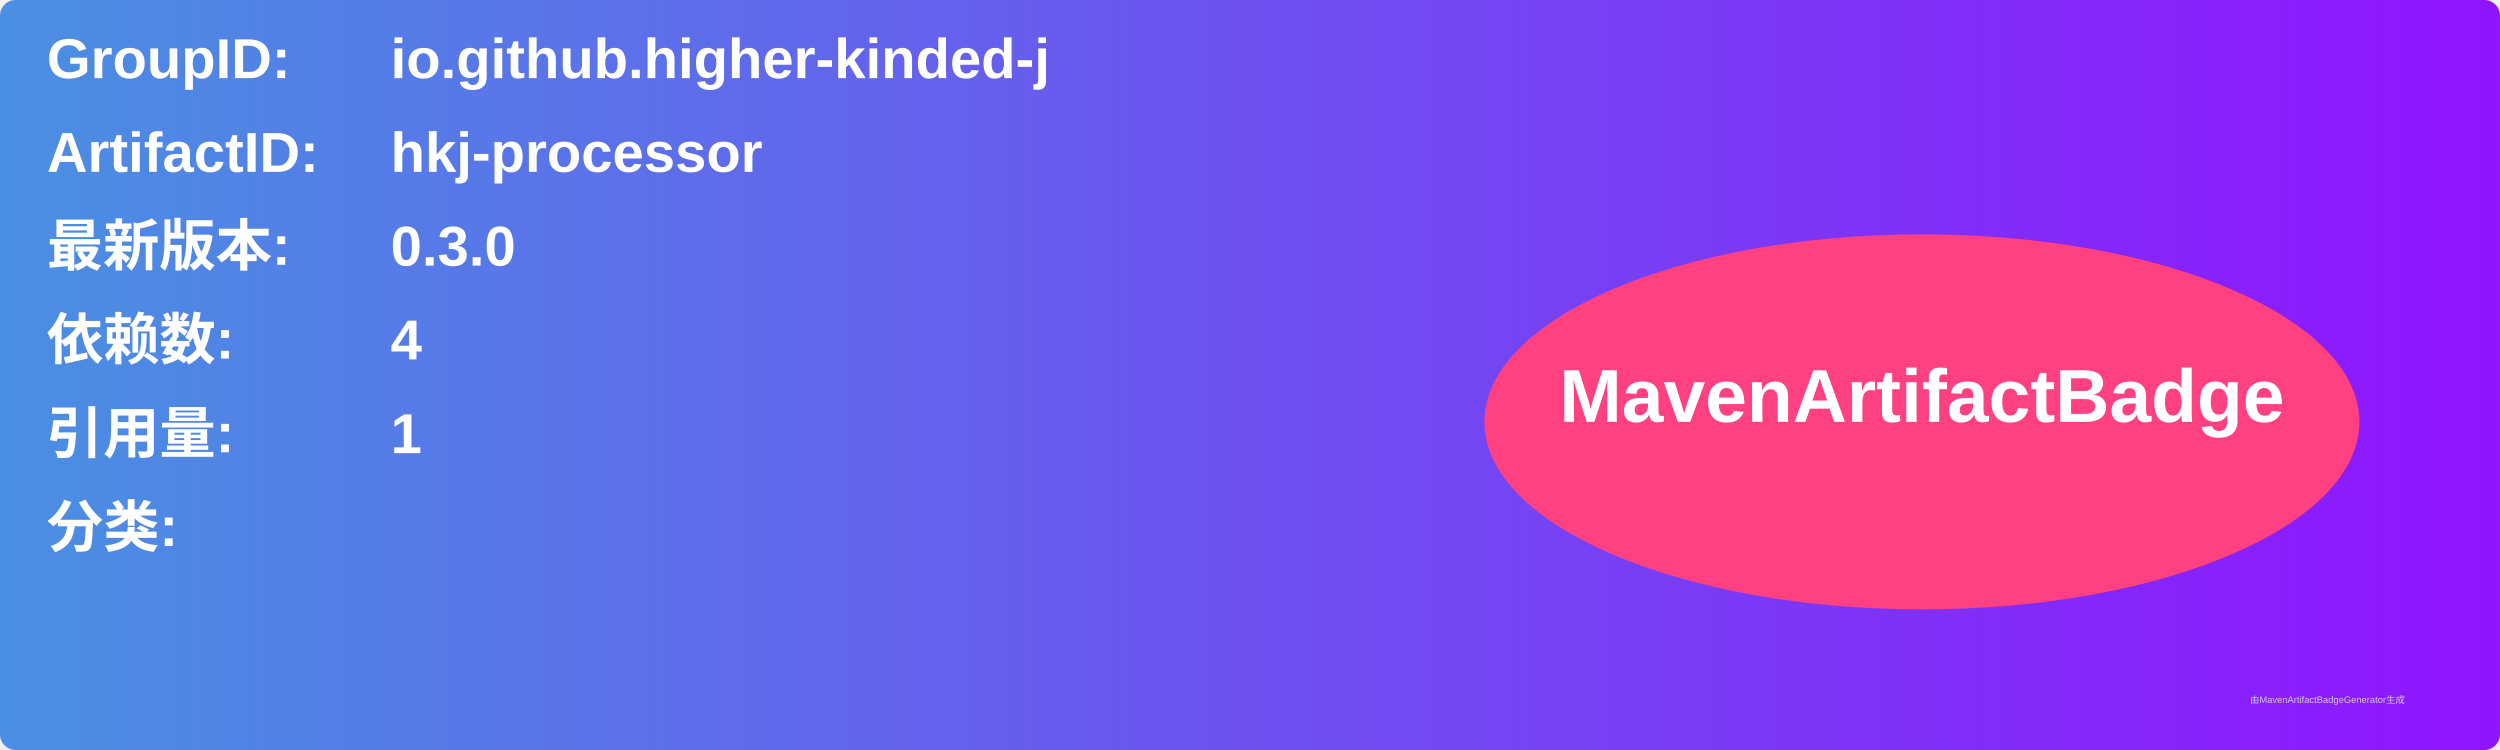
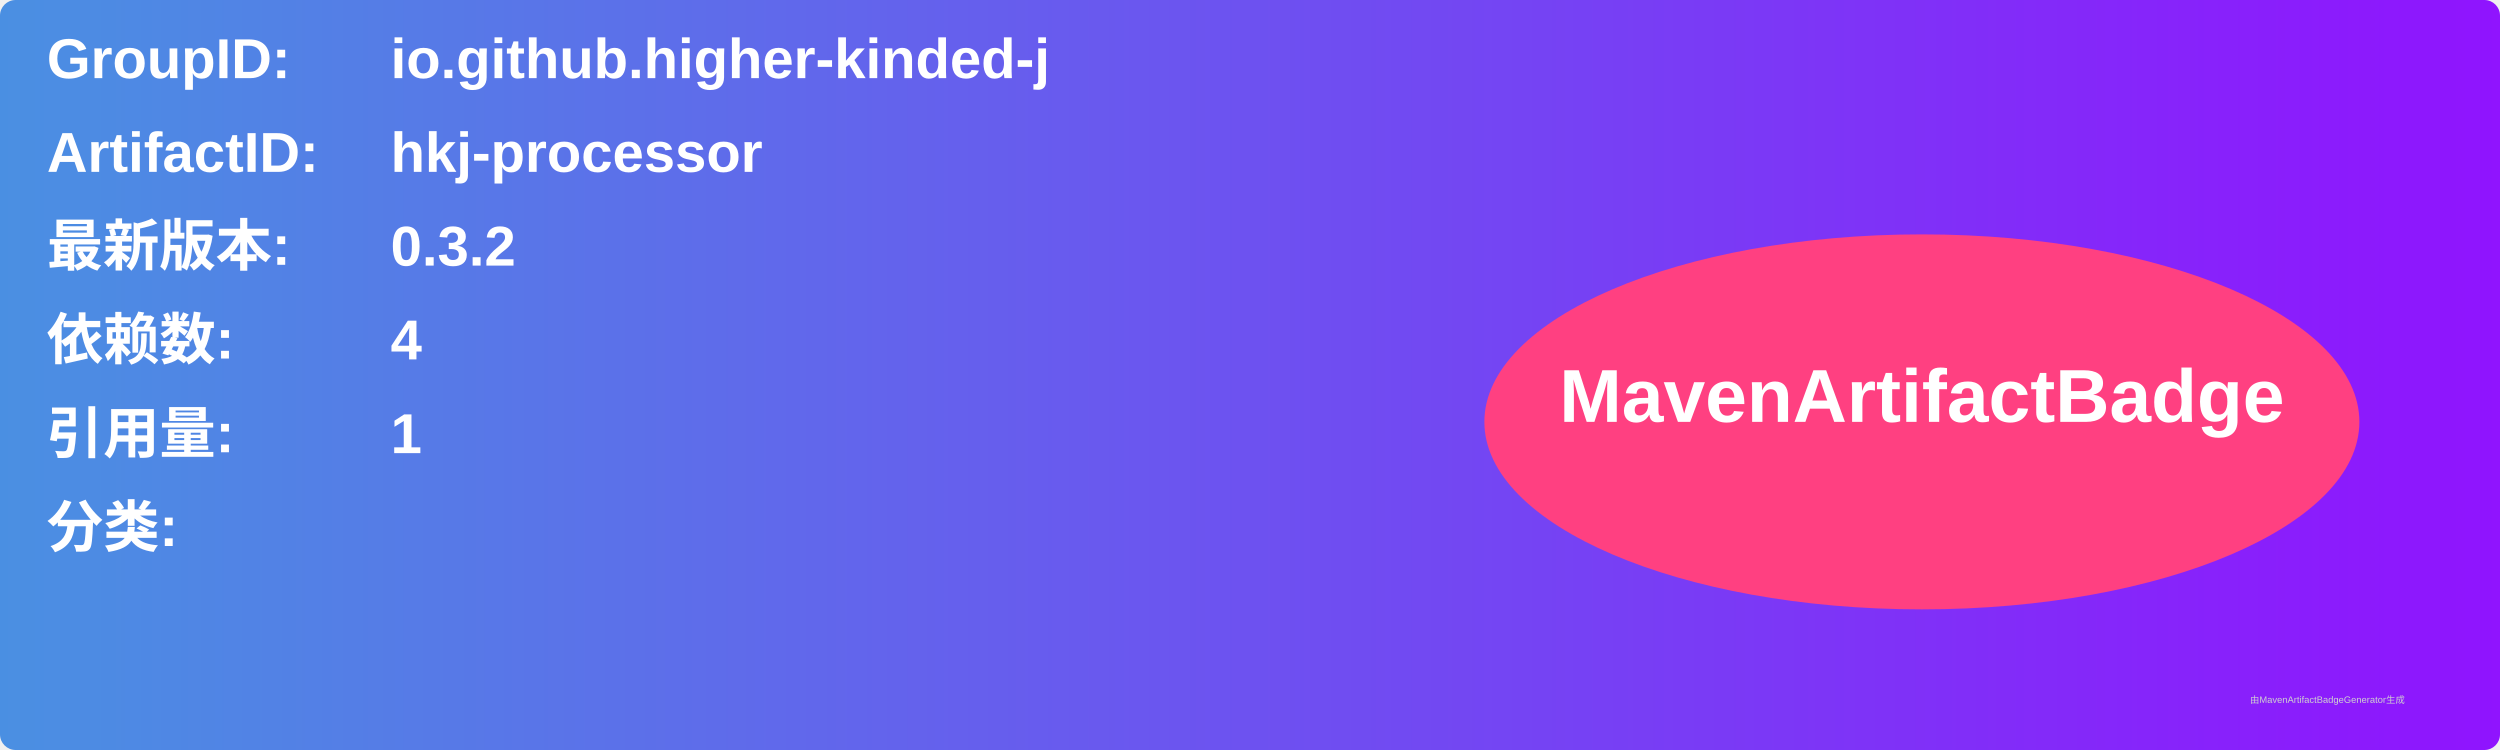
<svg xmlns="http://www.w3.org/2000/svg" width="800" height="240" viewBox="0 0 800 240">
  <linearGradient id="grad" x1="0%" y1="0%" x2="100%" y2="0%">
    <stop offset="0%" stop-color="#4a90e2" />
    <stop offset="100%" stop-color="#9013fe" />
  </linearGradient>
  <rect width="100%" height="100%" rx="5" ry="5" fill="url(#grad)" />
  <g transform="translate(15, 15)">
    <text x="0" y="10" font-family="Arial" font-size="18" fill="white" font-weight="bold" width="260">GroupID:</text>
    <text x="110" y="10" font-family="Arial" font-size="18" fill="white" font-weight="bold" width="460">io.github.higher-kinded-j</text>
    <text x="0" y="40" font-family="Arial" font-size="18" fill="white" font-weight="bold" width="260">ArtifactID:</text>
    <text x="110" y="40" font-family="Arial" font-size="18" fill="white" font-weight="bold" width="460">hkj-processor</text>
    <text x="0" y="70" font-family="Arial" font-size="18" fill="white" font-weight="bold">最新版本:</text>
    <text x="110" y="70" font-family="Arial" font-size="18" fill="white" font-weight="bold">
-       <tspan font-weight="bold">0.3.0</tspan>
+       <tspan font-weight="bold">0.3.2</tspan>
    </text>
    <text x="0" y="100" font-family="Arial" font-size="18" fill="white" font-weight="bold">依赖数: </text>
    <text x="110" y="100" font-family="Arial" font-size="18" fill="white">
      <tspan font-weight="bold">4</tspan>
    </text>
    <text x="0" y="130" font-family="Arial" font-size="18" fill="white" font-weight="bold">引用量: </text>
    <text x="110" y="130" font-family="Arial" font-size="18" fill="white">
      <tspan font-weight="bold">1</tspan>
    </text>
    <text x="0" y="160" font-family="Arial" font-size="18" fill="white" font-weight="bold">分类:</text>
    <text x="10" y="190" font-family="Arial" font-size="10" fill="white">
      <tspan font-weight="bold" />
    </text>
    <ellipse cx="600" cy="120" rx="140" ry="60" fill="#ff4081" />
    <text x="600" y="120" text-anchor="middle" font-family="Arial" font-size="24" fill="white" font-weight="bold">MavenArtifactBadge</text>
  </g>
  <text x="720" y="225" font-family="Arial" font-size="3" fill="#d0d0d0">由MavenArtifactBadgeGenerator生成</text>
</svg>
